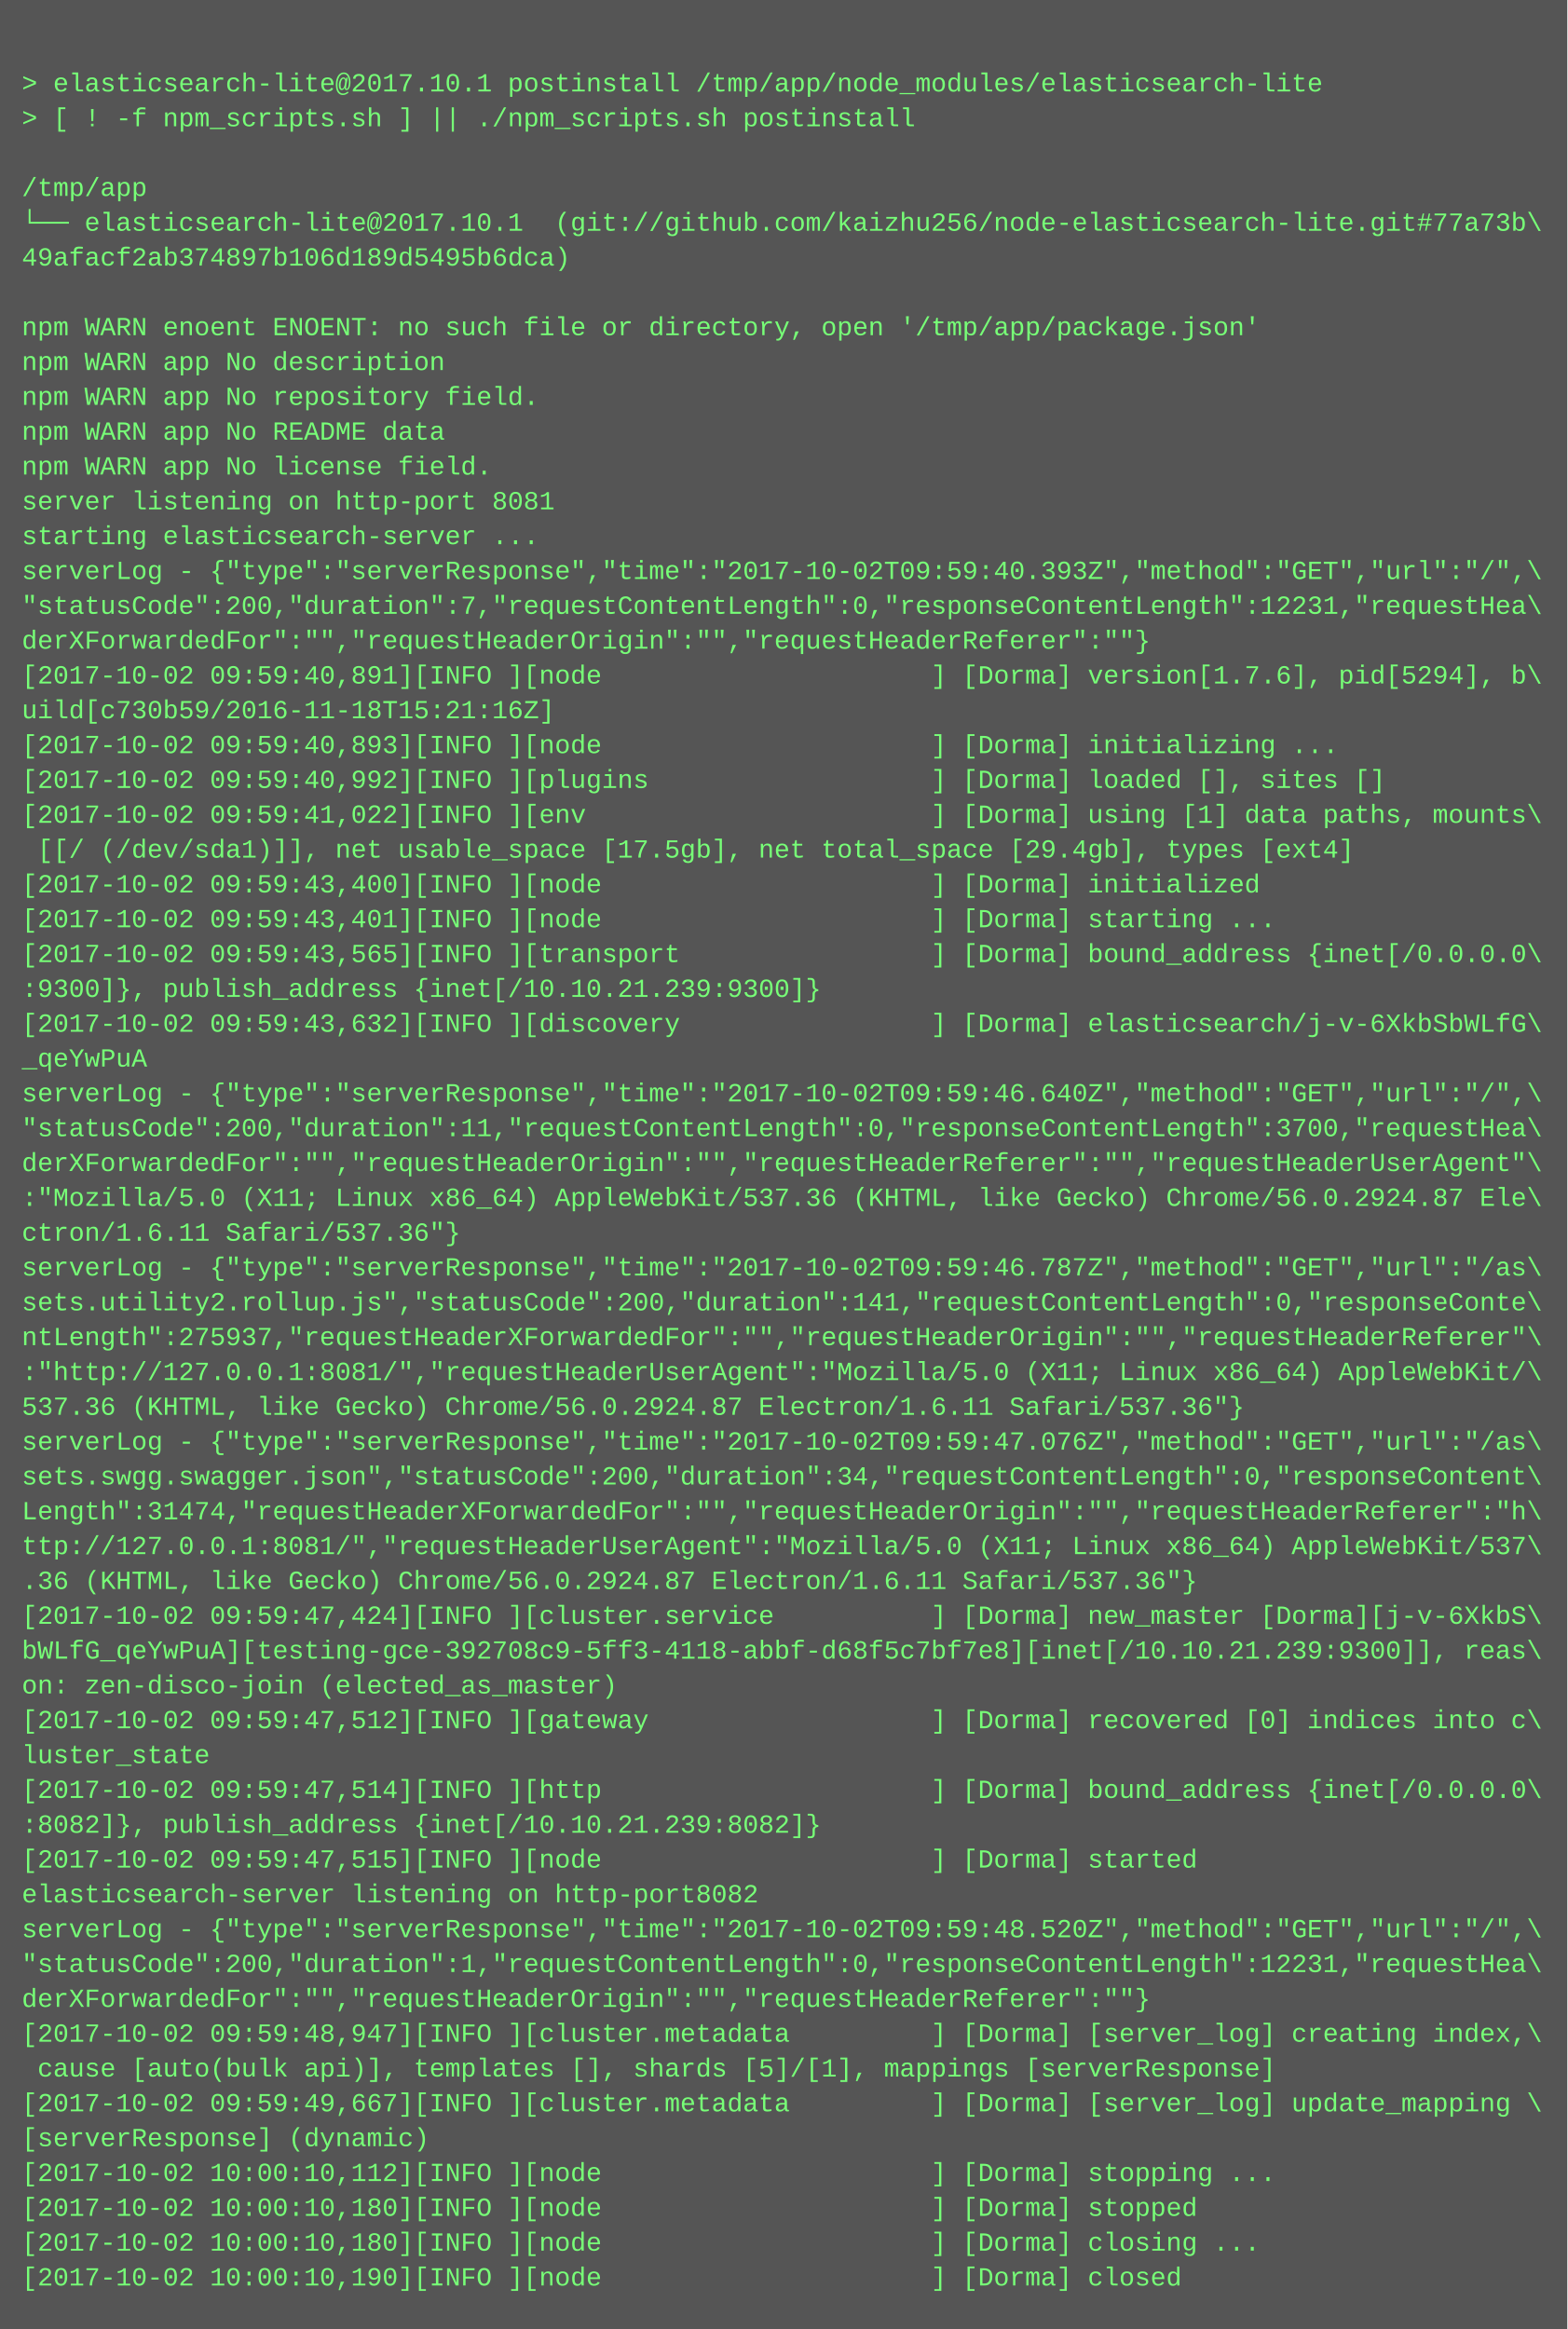
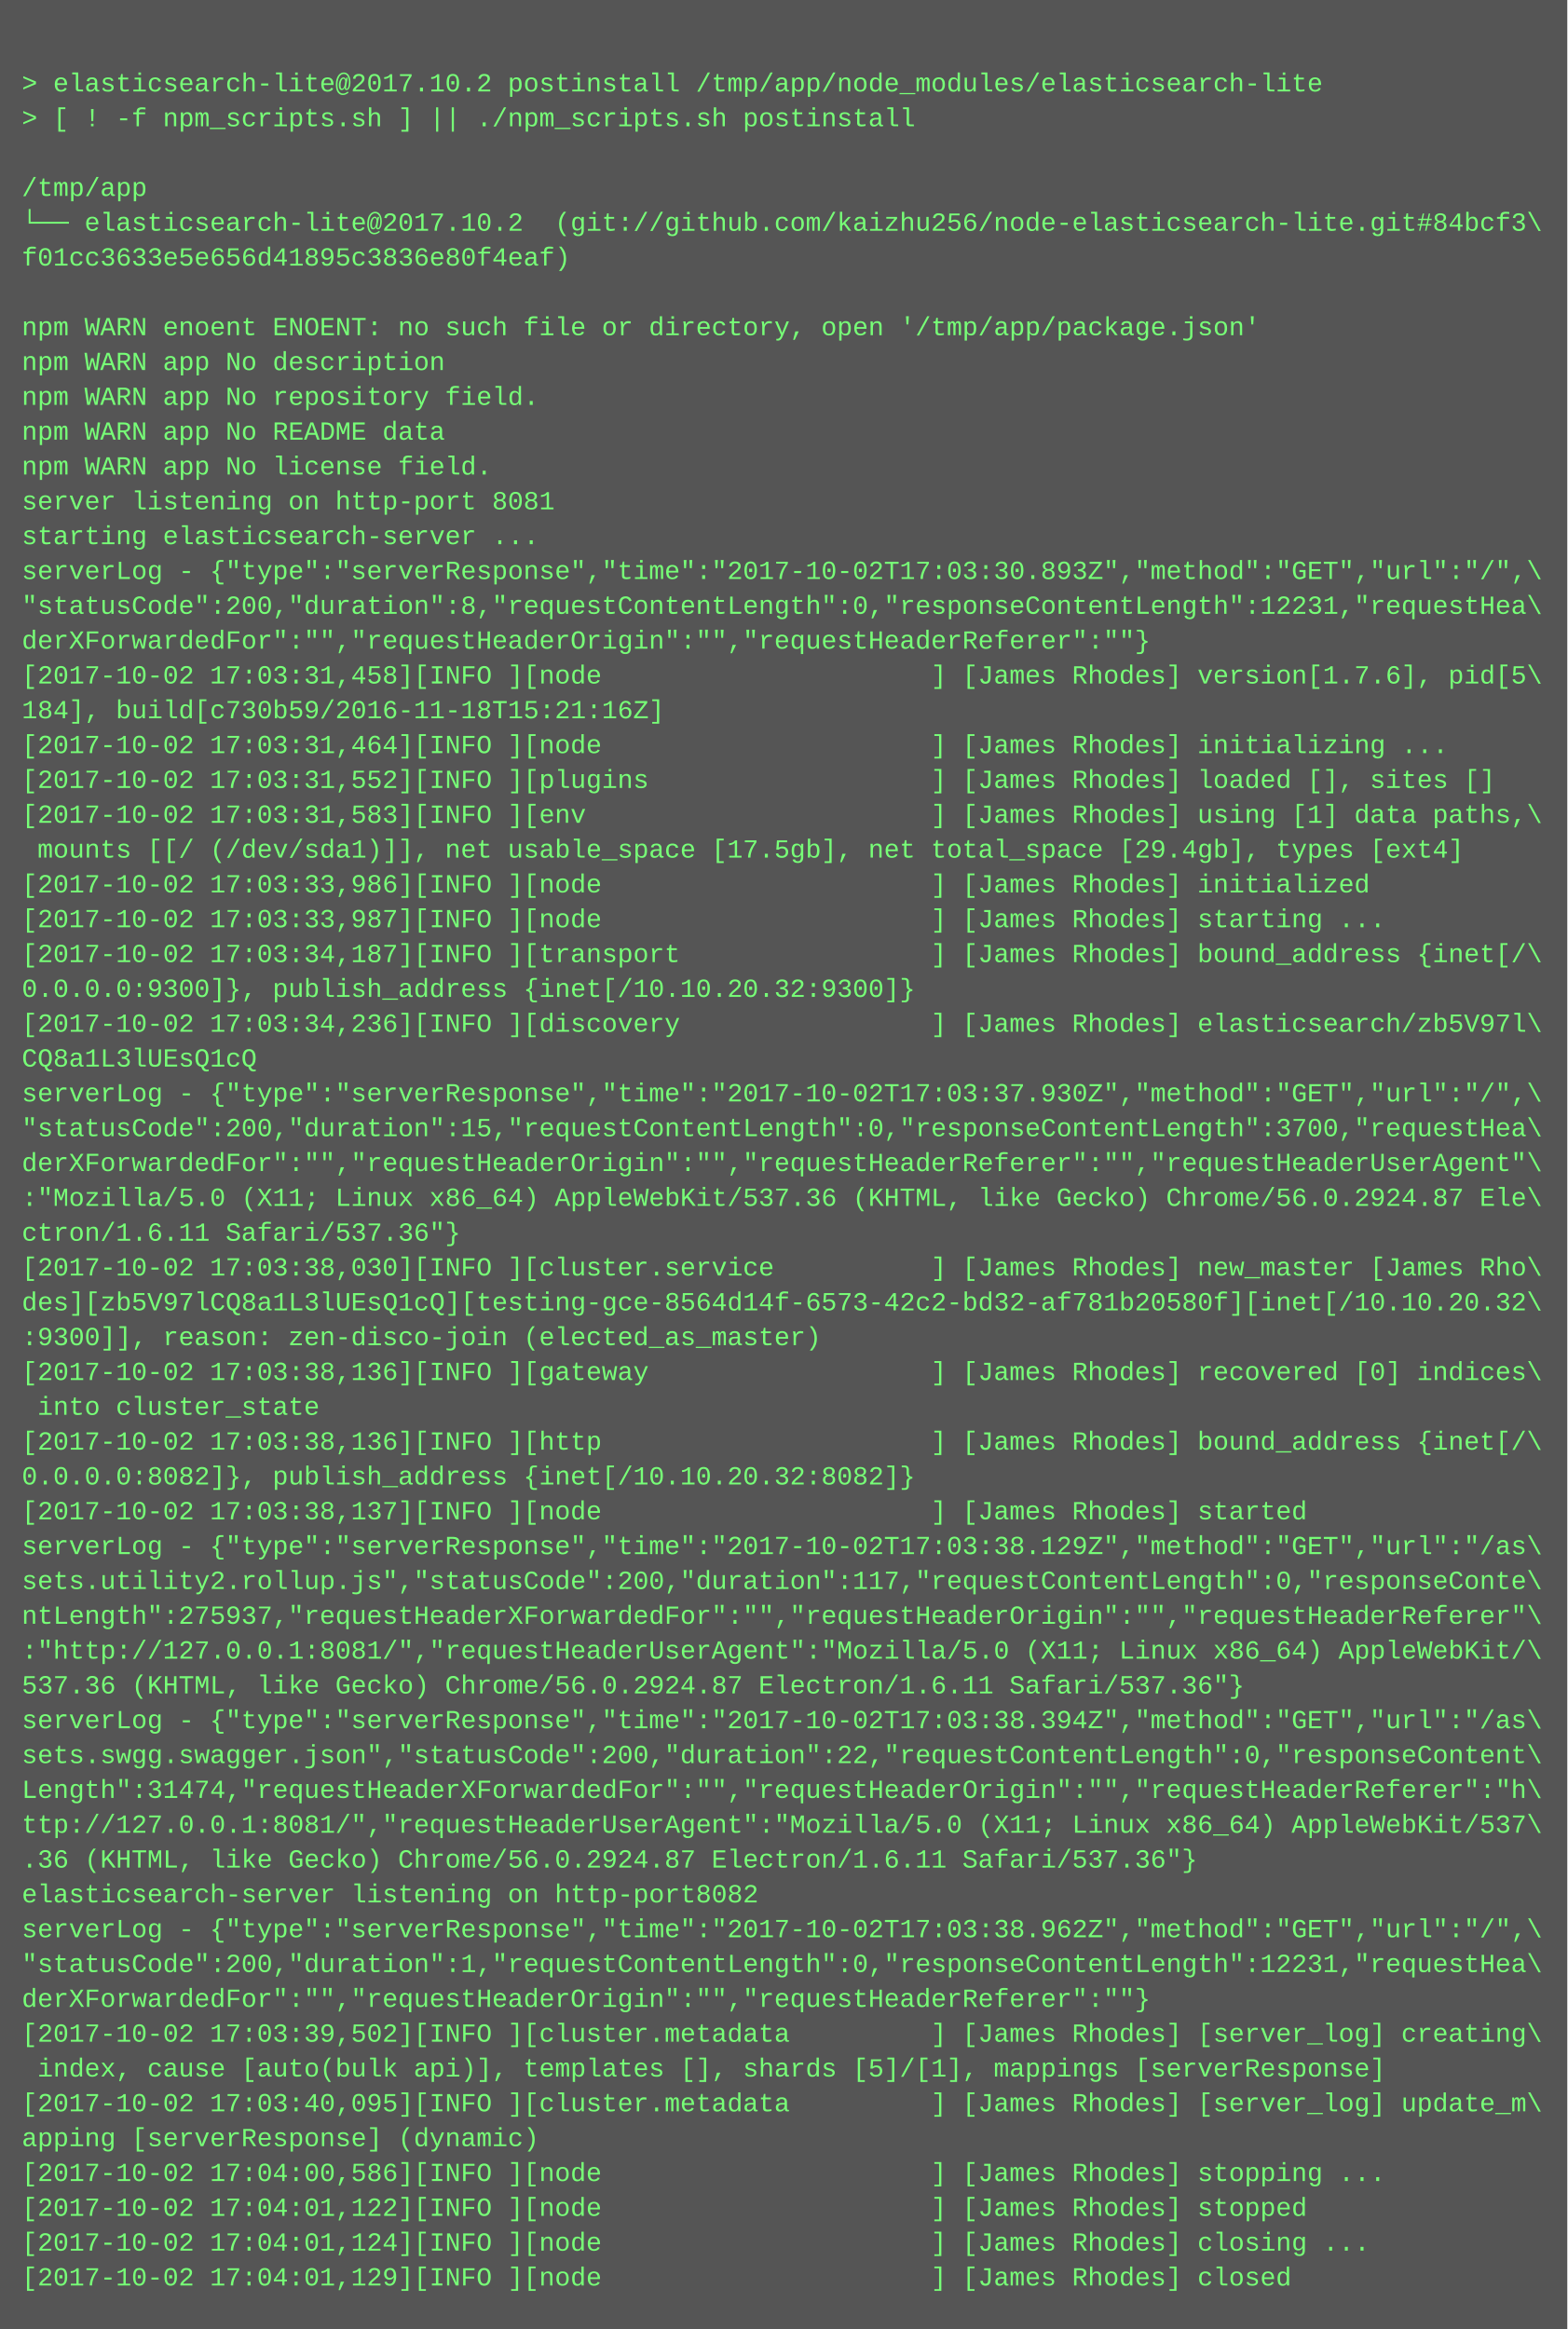
<svg xmlns="http://www.w3.org/2000/svg" height="1070" width="720">
  <rect height="1070" fill="#555" width="720" />
  <text fill="#7f7" font-family="Courier New" font-size="12" xml:space="preserve">
    <tspan x="10" y="26" />
-     <tspan x="10" y="42">&gt; elasticsearch-lite@2017.10.1 postinstall /tmp/app/node_modules/elasticsearch-lite</tspan>
+     <tspan x="10" y="42">&gt; elasticsearch-lite@2017.10.2 postinstall /tmp/app/node_modules/elasticsearch-lite</tspan>
    <tspan x="10" y="58">&gt; [ ! -f npm_scripts.sh ] || ./npm_scripts.sh postinstall</tspan>
    <tspan x="10" y="74" />
    <tspan x="10" y="90">/tmp/app</tspan>
-     <tspan x="10" y="106">└── elasticsearch-lite@2017.10.1  (git://github.com/kaizhu256/node-elasticsearch-lite.git#77a73b\</tspan>
-     <tspan x="10" y="122">49afacf2ab374897b106d189d5495b6dca)</tspan>
+     <tspan x="10" y="106">└── elasticsearch-lite@2017.10.2  (git://github.com/kaizhu256/node-elasticsearch-lite.git#84bcf3\</tspan>
+     <tspan x="10" y="122">f01cc3633e5e656d41895c3836e80f4eaf)</tspan>
    <tspan x="10" y="138" />
    <tspan x="10" y="154">npm WARN enoent ENOENT: no such file or directory, open '/tmp/app/package.json'</tspan>
    <tspan x="10" y="170">npm WARN app No description</tspan>
    <tspan x="10" y="186">npm WARN app No repository field.</tspan>
    <tspan x="10" y="202">npm WARN app No README data</tspan>
    <tspan x="10" y="218">npm WARN app No license field.</tspan>
    <tspan x="10" y="234">server listening on http-port 8081</tspan>
    <tspan x="10" y="250">starting elasticsearch-server ...</tspan>
-     <tspan x="10" y="266">serverLog - {"type":"serverResponse","time":"2017-10-02T09:59:40.393Z","method":"GET","url":"/",\</tspan>
-     <tspan x="10" y="282">"statusCode":200,"duration":7,"requestContentLength":0,"responseContentLength":12231,"requestHea\</tspan>
+     <tspan x="10" y="266">serverLog - {"type":"serverResponse","time":"2017-10-02T17:03:30.893Z","method":"GET","url":"/",\</tspan>
+     <tspan x="10" y="282">"statusCode":200,"duration":8,"requestContentLength":0,"responseContentLength":12231,"requestHea\</tspan>
    <tspan x="10" y="298">derXForwardedFor":"","requestHeaderOrigin":"","requestHeaderReferer":""}</tspan>
-     <tspan x="10" y="314">[2017-10-02 09:59:40,891][INFO ][node                     ] [Dorma] version[1.7.6], pid[5294], b\</tspan>
-     <tspan x="10" y="330">uild[c730b59/2016-11-18T15:21:16Z]</tspan>
-     <tspan x="10" y="346">[2017-10-02 09:59:40,893][INFO ][node                     ] [Dorma] initializing ...</tspan>
-     <tspan x="10" y="362">[2017-10-02 09:59:40,992][INFO ][plugins                  ] [Dorma] loaded [], sites []</tspan>
-     <tspan x="10" y="378">[2017-10-02 09:59:41,022][INFO ][env                      ] [Dorma] using [1] data paths, mounts\</tspan>
-     <tspan x="10" y="394"> [[/ (/dev/sda1)]], net usable_space [17.5gb], net total_space [29.4gb], types [ext4]</tspan>
-     <tspan x="10" y="410">[2017-10-02 09:59:43,400][INFO ][node                     ] [Dorma] initialized</tspan>
-     <tspan x="10" y="426">[2017-10-02 09:59:43,401][INFO ][node                     ] [Dorma] starting ...</tspan>
-     <tspan x="10" y="442">[2017-10-02 09:59:43,565][INFO ][transport                ] [Dorma] bound_address {inet[/0.0.0.0\</tspan>
-     <tspan x="10" y="458">:9300]}, publish_address {inet[/10.10.21.239:9300]}</tspan>
-     <tspan x="10" y="474">[2017-10-02 09:59:43,632][INFO ][discovery                ] [Dorma] elasticsearch/j-v-6XkbSbWLfG\</tspan>
-     <tspan x="10" y="490">_qeYwPuA</tspan>
-     <tspan x="10" y="506">serverLog - {"type":"serverResponse","time":"2017-10-02T09:59:46.640Z","method":"GET","url":"/",\</tspan>
-     <tspan x="10" y="522">"statusCode":200,"duration":11,"requestContentLength":0,"responseContentLength":3700,"requestHea\</tspan>
+     <tspan x="10" y="314">[2017-10-02 17:03:31,458][INFO ][node                     ] [James Rhodes] version[1.7.6], pid[5\</tspan>
+     <tspan x="10" y="330">184], build[c730b59/2016-11-18T15:21:16Z]</tspan>
+     <tspan x="10" y="346">[2017-10-02 17:03:31,464][INFO ][node                     ] [James Rhodes] initializing ...</tspan>
+     <tspan x="10" y="362">[2017-10-02 17:03:31,552][INFO ][plugins                  ] [James Rhodes] loaded [], sites []</tspan>
+     <tspan x="10" y="378">[2017-10-02 17:03:31,583][INFO ][env                      ] [James Rhodes] using [1] data paths,\</tspan>
+     <tspan x="10" y="394"> mounts [[/ (/dev/sda1)]], net usable_space [17.5gb], net total_space [29.4gb], types [ext4]</tspan>
+     <tspan x="10" y="410">[2017-10-02 17:03:33,986][INFO ][node                     ] [James Rhodes] initialized</tspan>
+     <tspan x="10" y="426">[2017-10-02 17:03:33,987][INFO ][node                     ] [James Rhodes] starting ...</tspan>
+     <tspan x="10" y="442">[2017-10-02 17:03:34,187][INFO ][transport                ] [James Rhodes] bound_address {inet[/\</tspan>
+     <tspan x="10" y="458">0.0.0.0:9300]}, publish_address {inet[/10.10.20.32:9300]}</tspan>
+     <tspan x="10" y="474">[2017-10-02 17:03:34,236][INFO ][discovery                ] [James Rhodes] elasticsearch/zb5V97l\</tspan>
+     <tspan x="10" y="490">CQ8a1L3lUEsQ1cQ</tspan>
+     <tspan x="10" y="506">serverLog - {"type":"serverResponse","time":"2017-10-02T17:03:37.930Z","method":"GET","url":"/",\</tspan>
+     <tspan x="10" y="522">"statusCode":200,"duration":15,"requestContentLength":0,"responseContentLength":3700,"requestHea\</tspan>
    <tspan x="10" y="538">derXForwardedFor":"","requestHeaderOrigin":"","requestHeaderReferer":"","requestHeaderUserAgent"\</tspan>
    <tspan x="10" y="554">:"Mozilla/5.0 (X11; Linux x86_64) AppleWebKit/537.36 (KHTML, like Gecko) Chrome/56.0.2924.87 Ele\</tspan>
    <tspan x="10" y="570">ctron/1.6.11 Safari/537.36"}</tspan>
-     <tspan x="10" y="586">serverLog - {"type":"serverResponse","time":"2017-10-02T09:59:46.787Z","method":"GET","url":"/as\</tspan>
-     <tspan x="10" y="602">sets.utility2.rollup.js","statusCode":200,"duration":141,"requestContentLength":0,"responseConte\</tspan>
-     <tspan x="10" y="618">ntLength":275937,"requestHeaderXForwardedFor":"","requestHeaderOrigin":"","requestHeaderReferer"\</tspan>
-     <tspan x="10" y="634">:"http://127.0.0.1:8081/","requestHeaderUserAgent":"Mozilla/5.0 (X11; Linux x86_64) AppleWebKit/\</tspan>
-     <tspan x="10" y="650">537.36 (KHTML, like Gecko) Chrome/56.0.2924.87 Electron/1.6.11 Safari/537.36"}</tspan>
-     <tspan x="10" y="666">serverLog - {"type":"serverResponse","time":"2017-10-02T09:59:47.076Z","method":"GET","url":"/as\</tspan>
-     <tspan x="10" y="682">sets.swgg.swagger.json","statusCode":200,"duration":34,"requestContentLength":0,"responseContent\</tspan>
-     <tspan x="10" y="698">Length":31474,"requestHeaderXForwardedFor":"","requestHeaderOrigin":"","requestHeaderReferer":"h\</tspan>
-     <tspan x="10" y="714">ttp://127.0.0.1:8081/","requestHeaderUserAgent":"Mozilla/5.0 (X11; Linux x86_64) AppleWebKit/537\</tspan>
-     <tspan x="10" y="730">.36 (KHTML, like Gecko) Chrome/56.0.2924.87 Electron/1.6.11 Safari/537.36"}</tspan>
-     <tspan x="10" y="746">[2017-10-02 09:59:47,424][INFO ][cluster.service          ] [Dorma] new_master [Dorma][j-v-6XkbS\</tspan>
-     <tspan x="10" y="762">bWLfG_qeYwPuA][testing-gce-392708c9-5ff3-4118-abbf-d68f5c7bf7e8][inet[/10.10.21.239:9300]], reas\</tspan>
-     <tspan x="10" y="778">on: zen-disco-join (elected_as_master)</tspan>
-     <tspan x="10" y="794">[2017-10-02 09:59:47,512][INFO ][gateway                  ] [Dorma] recovered [0] indices into c\</tspan>
-     <tspan x="10" y="810">luster_state</tspan>
-     <tspan x="10" y="826">[2017-10-02 09:59:47,514][INFO ][http                     ] [Dorma] bound_address {inet[/0.0.0.0\</tspan>
-     <tspan x="10" y="842">:8082]}, publish_address {inet[/10.10.21.239:8082]}</tspan>
-     <tspan x="10" y="858">[2017-10-02 09:59:47,515][INFO ][node                     ] [Dorma] started</tspan>
+     <tspan x="10" y="586">[2017-10-02 17:03:38,030][INFO ][cluster.service          ] [James Rhodes] new_master [James Rho\</tspan>
+     <tspan x="10" y="602">des][zb5V97lCQ8a1L3lUEsQ1cQ][testing-gce-8564d14f-6573-42c2-bd32-af781b20580f][inet[/10.10.20.32\</tspan>
+     <tspan x="10" y="618">:9300]], reason: zen-disco-join (elected_as_master)</tspan>
+     <tspan x="10" y="634">[2017-10-02 17:03:38,136][INFO ][gateway                  ] [James Rhodes] recovered [0] indices\</tspan>
+     <tspan x="10" y="650"> into cluster_state</tspan>
+     <tspan x="10" y="666">[2017-10-02 17:03:38,136][INFO ][http                     ] [James Rhodes] bound_address {inet[/\</tspan>
+     <tspan x="10" y="682">0.0.0.0:8082]}, publish_address {inet[/10.10.20.32:8082]}</tspan>
+     <tspan x="10" y="698">[2017-10-02 17:03:38,137][INFO ][node                     ] [James Rhodes] started</tspan>
+     <tspan x="10" y="714">serverLog - {"type":"serverResponse","time":"2017-10-02T17:03:38.129Z","method":"GET","url":"/as\</tspan>
+     <tspan x="10" y="730">sets.utility2.rollup.js","statusCode":200,"duration":117,"requestContentLength":0,"responseConte\</tspan>
+     <tspan x="10" y="746">ntLength":275937,"requestHeaderXForwardedFor":"","requestHeaderOrigin":"","requestHeaderReferer"\</tspan>
+     <tspan x="10" y="762">:"http://127.0.0.1:8081/","requestHeaderUserAgent":"Mozilla/5.0 (X11; Linux x86_64) AppleWebKit/\</tspan>
+     <tspan x="10" y="778">537.36 (KHTML, like Gecko) Chrome/56.0.2924.87 Electron/1.6.11 Safari/537.36"}</tspan>
+     <tspan x="10" y="794">serverLog - {"type":"serverResponse","time":"2017-10-02T17:03:38.394Z","method":"GET","url":"/as\</tspan>
+     <tspan x="10" y="810">sets.swgg.swagger.json","statusCode":200,"duration":22,"requestContentLength":0,"responseContent\</tspan>
+     <tspan x="10" y="826">Length":31474,"requestHeaderXForwardedFor":"","requestHeaderOrigin":"","requestHeaderReferer":"h\</tspan>
+     <tspan x="10" y="842">ttp://127.0.0.1:8081/","requestHeaderUserAgent":"Mozilla/5.0 (X11; Linux x86_64) AppleWebKit/537\</tspan>
+     <tspan x="10" y="858">.36 (KHTML, like Gecko) Chrome/56.0.2924.87 Electron/1.6.11 Safari/537.36"}</tspan>
    <tspan x="10" y="874">elasticsearch-server listening on http-port8082</tspan>
-     <tspan x="10" y="890">serverLog - {"type":"serverResponse","time":"2017-10-02T09:59:48.520Z","method":"GET","url":"/",\</tspan>
+     <tspan x="10" y="890">serverLog - {"type":"serverResponse","time":"2017-10-02T17:03:38.962Z","method":"GET","url":"/",\</tspan>
    <tspan x="10" y="906">"statusCode":200,"duration":1,"requestContentLength":0,"responseContentLength":12231,"requestHea\</tspan>
    <tspan x="10" y="922">derXForwardedFor":"","requestHeaderOrigin":"","requestHeaderReferer":""}</tspan>
-     <tspan x="10" y="938">[2017-10-02 09:59:48,947][INFO ][cluster.metadata         ] [Dorma] [server_log] creating index,\</tspan>
-     <tspan x="10" y="954"> cause [auto(bulk api)], templates [], shards [5]/[1], mappings [serverResponse]</tspan>
-     <tspan x="10" y="970">[2017-10-02 09:59:49,667][INFO ][cluster.metadata         ] [Dorma] [server_log] update_mapping \</tspan>
-     <tspan x="10" y="986">[serverResponse] (dynamic)</tspan>
-     <tspan x="10" y="1002">[2017-10-02 10:00:10,112][INFO ][node                     ] [Dorma] stopping ...</tspan>
-     <tspan x="10" y="1018">[2017-10-02 10:00:10,180][INFO ][node                     ] [Dorma] stopped</tspan>
-     <tspan x="10" y="1034">[2017-10-02 10:00:10,180][INFO ][node                     ] [Dorma] closing ...</tspan>
-     <tspan x="10" y="1050">[2017-10-02 10:00:10,190][INFO ][node                     ] [Dorma] closed</tspan>
+     <tspan x="10" y="938">[2017-10-02 17:03:39,502][INFO ][cluster.metadata         ] [James Rhodes] [server_log] creating\</tspan>
+     <tspan x="10" y="954"> index, cause [auto(bulk api)], templates [], shards [5]/[1], mappings [serverResponse]</tspan>
+     <tspan x="10" y="970">[2017-10-02 17:03:40,095][INFO ][cluster.metadata         ] [James Rhodes] [server_log] update_m\</tspan>
+     <tspan x="10" y="986">apping [serverResponse] (dynamic)</tspan>
+     <tspan x="10" y="1002">[2017-10-02 17:04:00,586][INFO ][node                     ] [James Rhodes] stopping ...</tspan>
+     <tspan x="10" y="1018">[2017-10-02 17:04:01,122][INFO ][node                     ] [James Rhodes] stopped</tspan>
+     <tspan x="10" y="1034">[2017-10-02 17:04:01,124][INFO ][node                     ] [James Rhodes] closing ...</tspan>
+     <tspan x="10" y="1050">[2017-10-02 17:04:01,129][INFO ][node                     ] [James Rhodes] closed</tspan>
  </text>
</svg>
